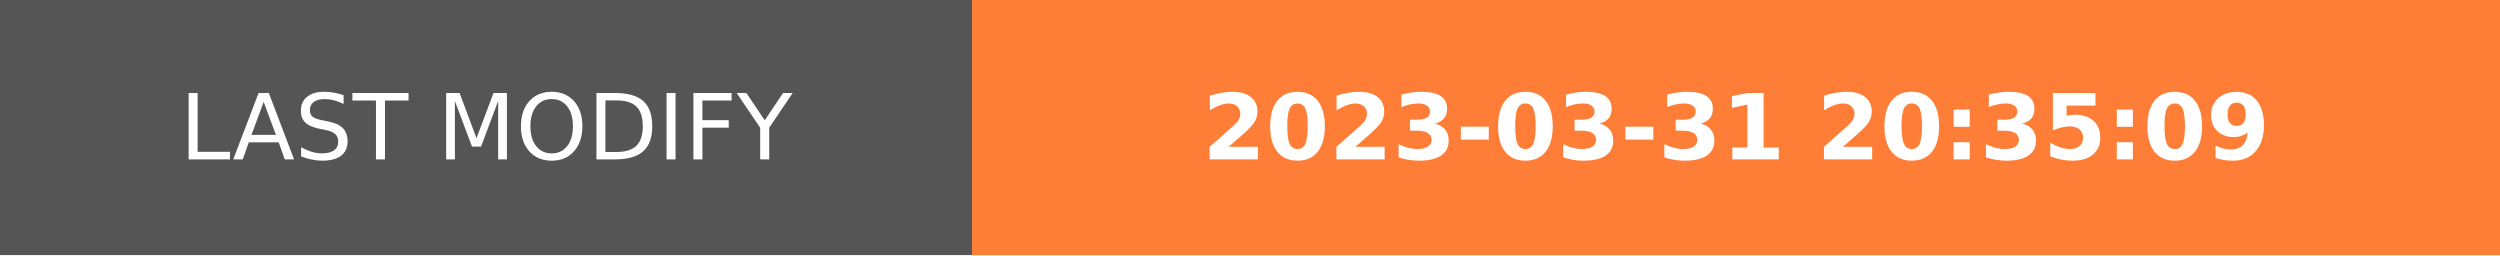
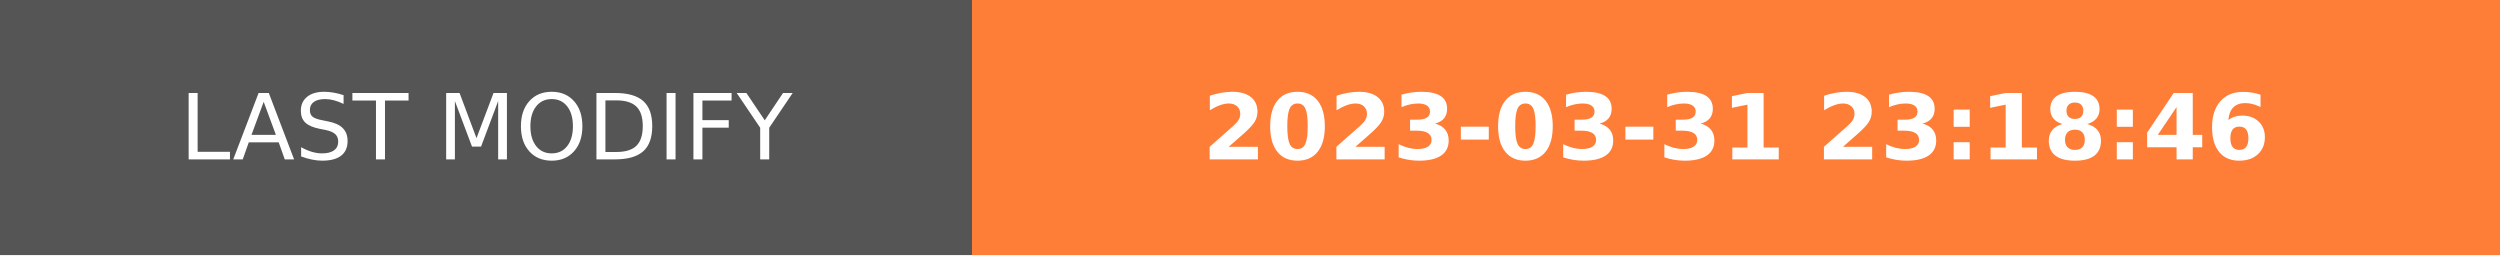
- <svg xmlns="http://www.w3.org/2000/svg" width="274.5" height="28" role="img" aria-label="LAST MODIFY: 2023-03-31 20:35:09">
+ <svg xmlns="http://www.w3.org/2000/svg" width="274.5" height="28" role="img" aria-label="LAST MODIFY: 2023-03-31 23:18:46">
  <g shape-rendering="crispEdges">
    <rect width="106.75" height="28" fill="#555" />
    <rect x="106.75" width="167.75" height="28" fill="#fe7d37" />
  </g>
  <g fill="#fff" text-anchor="middle" font-family="Verdana,Geneva,DejaVu Sans,sans-serif" text-rendering="geometricPrecision" font-size="100">
    <text transform="scale(.1)" x="533.75" y="175" textLength="827.5" fill="#fff">LAST MODIFY</text>
-     <text transform="scale(.1)" x="1906.25" y="175" textLength="1437.5" fill="#fff" font-weight="bold">2023-03-31 20:35:09</text>
+     <text transform="scale(.1)" x="1906.25" y="175" textLength="1437.5" fill="#fff" font-weight="bold">2023-03-31 23:18:46</text>
  </g>
</svg>
